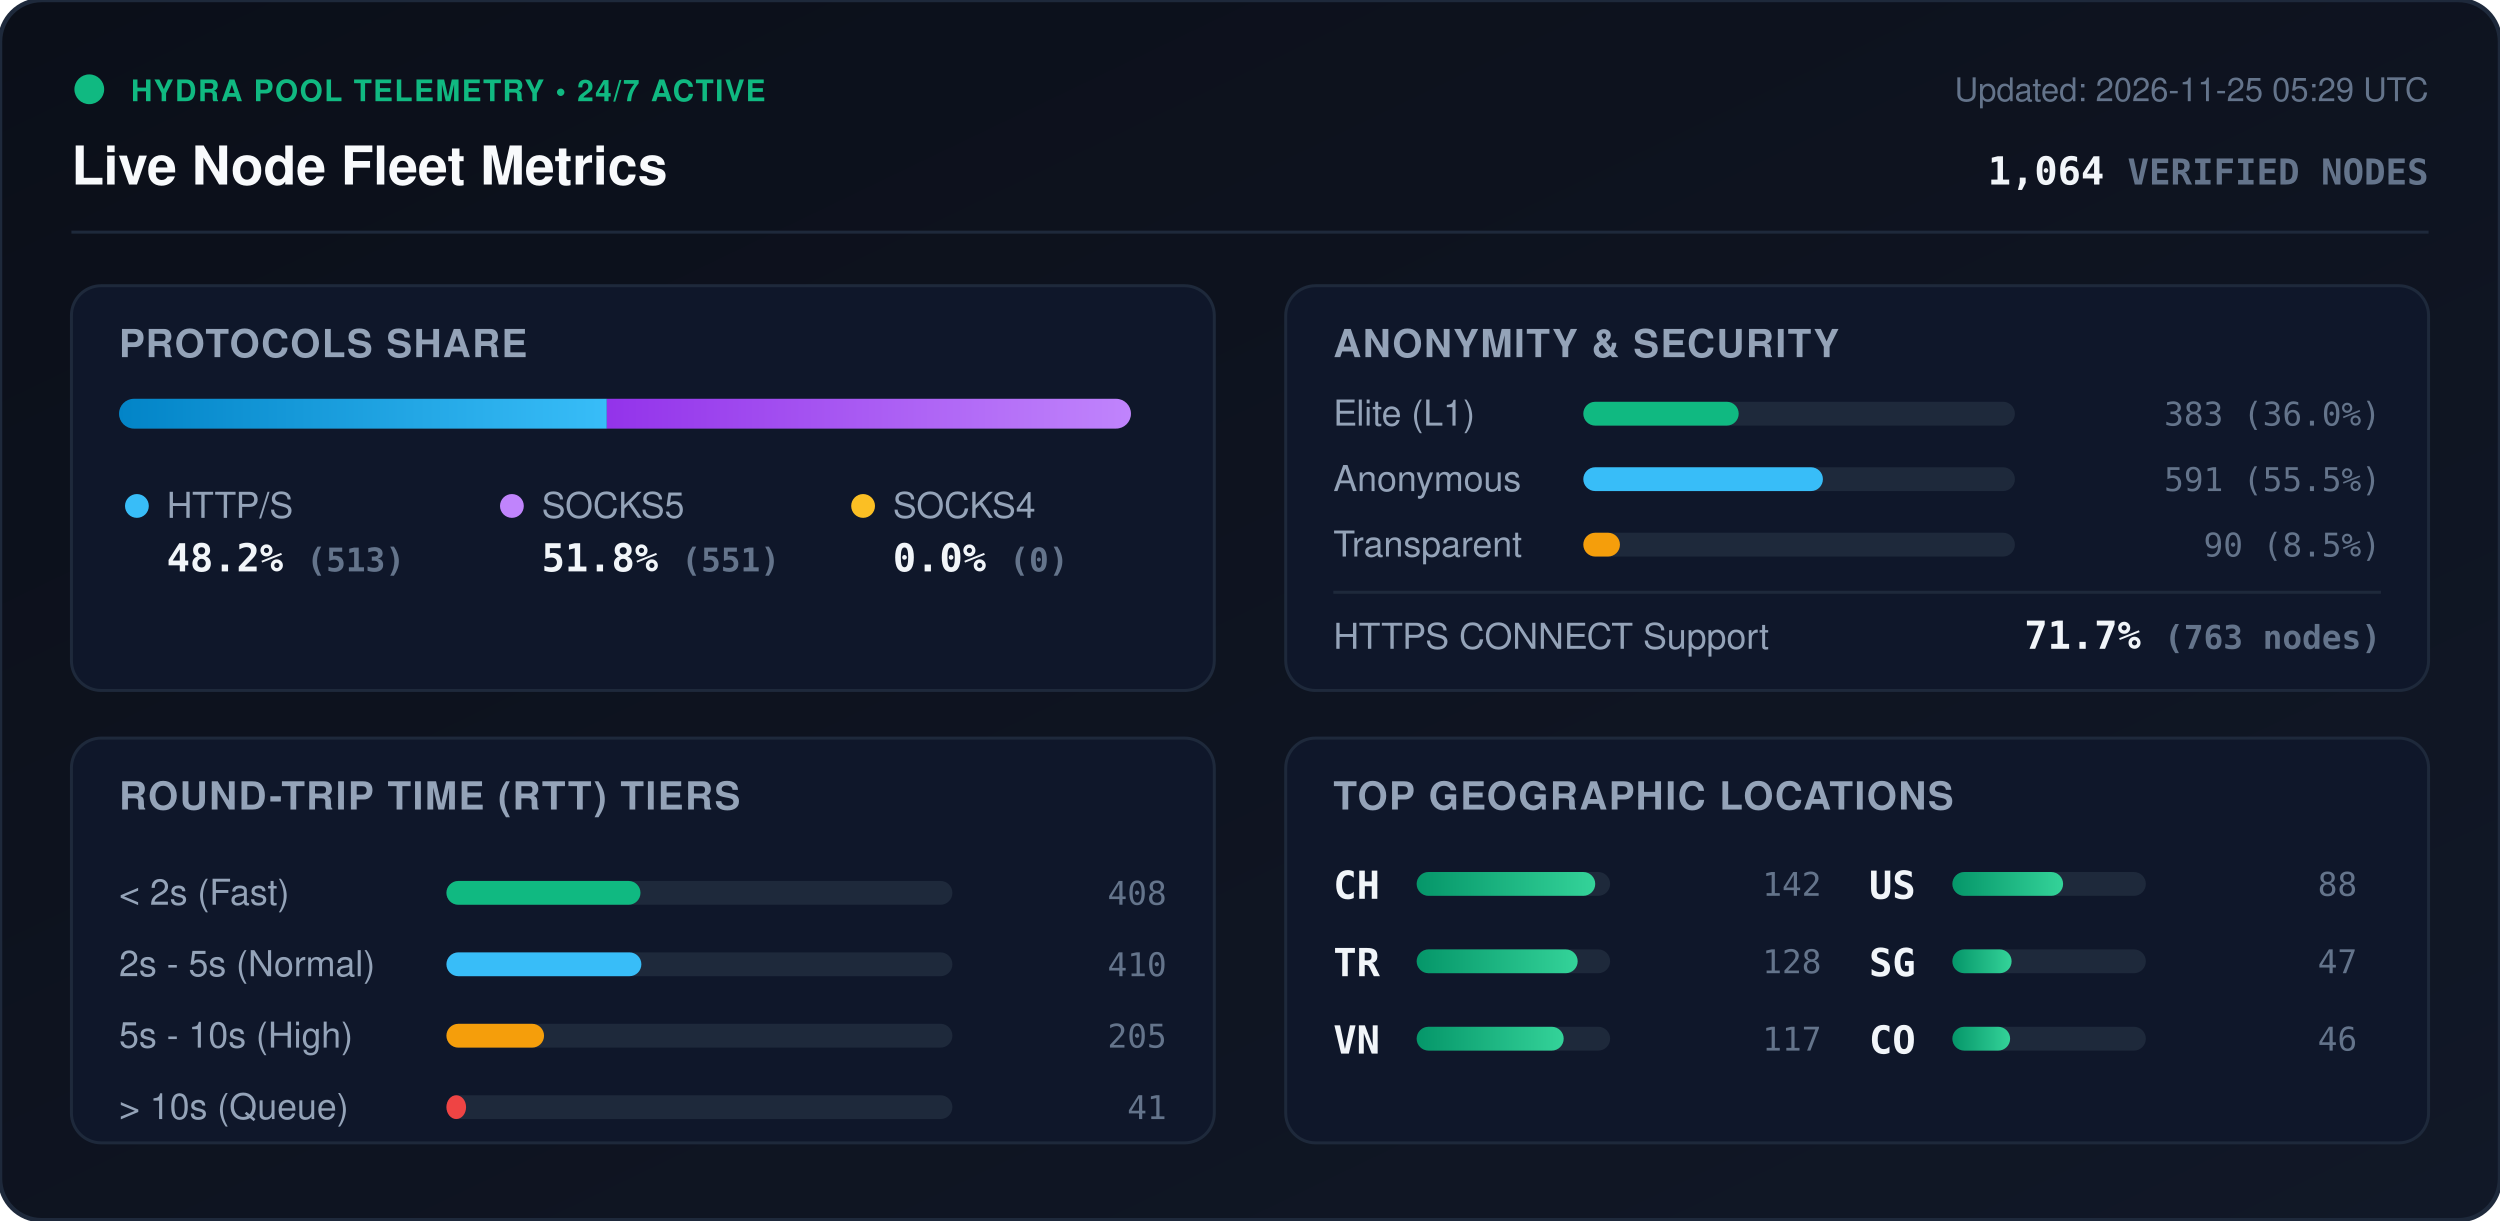
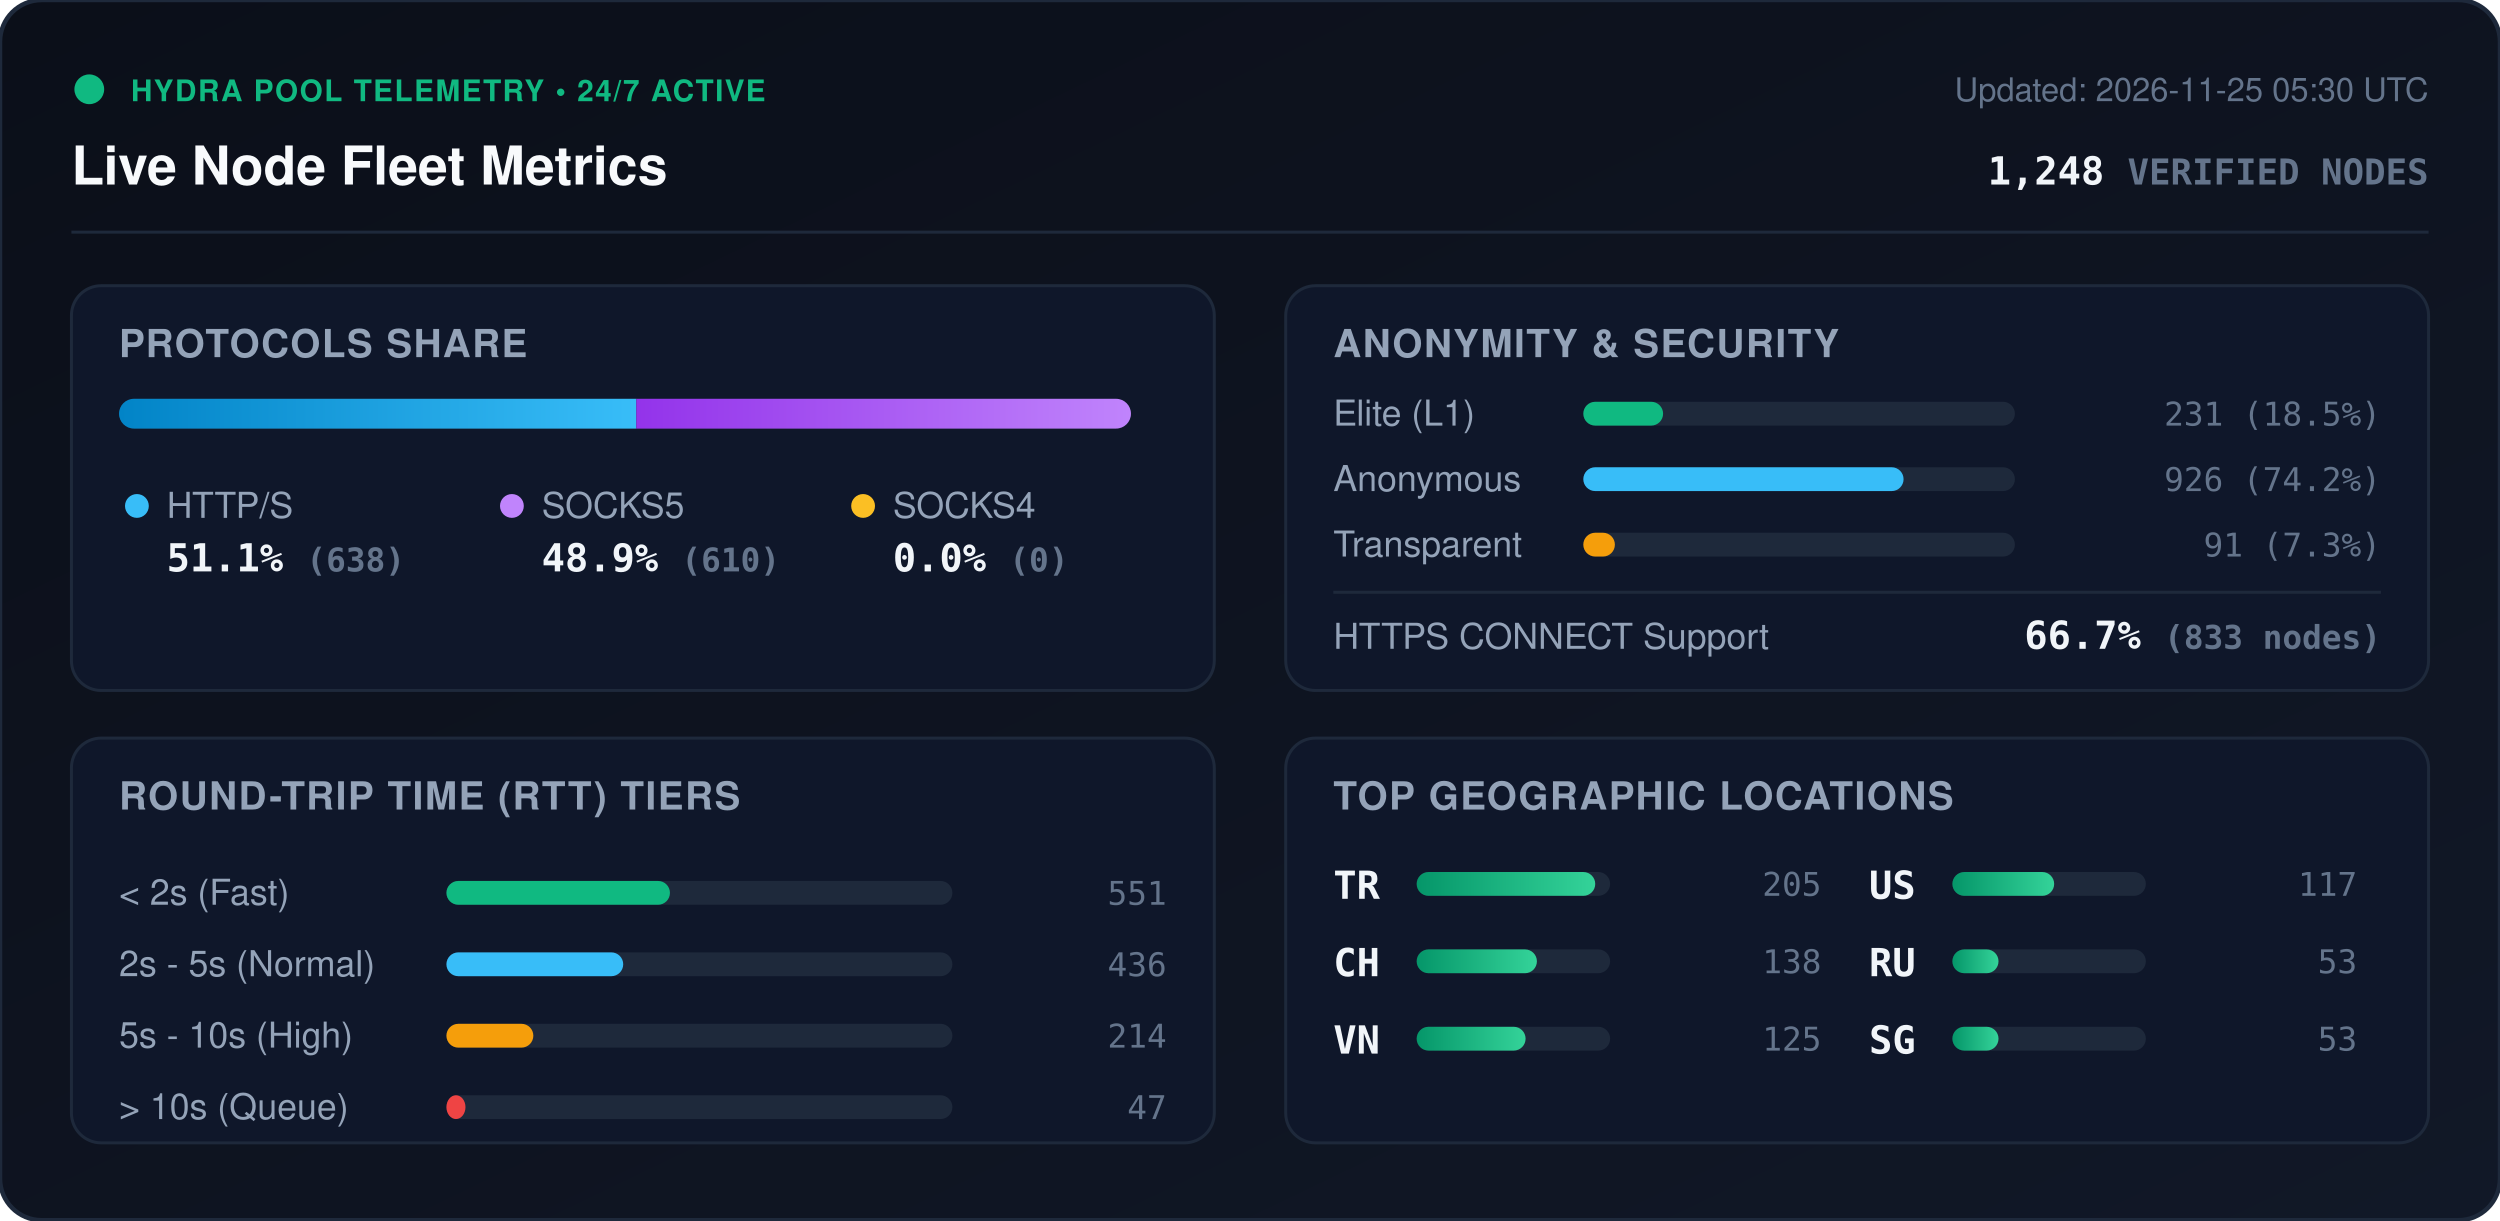
<svg xmlns="http://www.w3.org/2000/svg" viewBox="0 0 840 410" width="840" height="410" style="max-width: 100%; height: auto;">
  <defs>
    <linearGradient id="bg" x1="0%" y1="0%" x2="100%" y2="100%">
      <stop offset="0%" stop-color="#0b0f19" />
      <stop offset="100%" stop-color="#111827" />
    </linearGradient>
    <linearGradient id="bar-http" x1="0%" y1="0%" x2="100%" y2="0%">
      <stop offset="0%" stop-color="#0284c7" />
      <stop offset="100%" stop-color="#38bdf8" />
    </linearGradient>
    <linearGradient id="bar-socks5" x1="0%" y1="0%" x2="100%" y2="0%">
      <stop offset="0%" stop-color="#9333ea" />
      <stop offset="100%" stop-color="#c084fc" />
    </linearGradient>
    <linearGradient id="bar-socks4" x1="0%" y1="0%" x2="100%" y2="0%">
      <stop offset="0%" stop-color="#d97706" />
      <stop offset="100%" stop-color="#fbbf24" />
    </linearGradient>
    <linearGradient id="bar-green" x1="0%" y1="0%" x2="100%" y2="0%">
      <stop offset="0%" stop-color="#059669" />
      <stop offset="100%" stop-color="#34d399" />
    </linearGradient>
    <clipPath id="prog-track-clip">
      <rect width="340.0" height="10" rx="5" />
    </clipPath>
    <style>
      .title { font: 700 18px -apple-system, BlinkMacSystemFont, 'Segoe UI', Helvetica, Arial, sans-serif; fill: #f8fafc; }
      .sub { font: 500 11px -apple-system, BlinkMacSystemFont, 'Segoe UI', Helvetica, Arial, sans-serif; fill: #64748b; }
      .section-hdr { font: 600 13px -apple-system, BlinkMacSystemFont, 'Segoe UI', Helvetica, Arial, sans-serif; fill: #94a3b8; letter-spacing: 0.5px; }
      .metric-val { font: 700 13px -apple-system, BlinkMacSystemFont, 'Segoe UI', Helvetica, Arial, sans-serif; fill: #f1f5f9; }
      .metric-lbl { font: 500 12px -apple-system, BlinkMacSystemFont, 'Segoe UI', Helvetica, Arial, sans-serif; fill: #94a3b8; }
      .badge-txt { font: 700 10px -apple-system, BlinkMacSystemFont, 'Segoe UI', Helvetica, Arial, sans-serif; fill: #10b981; letter-spacing: 0.5px; }
      .mono { font-family: ui-monospace, SFMono-Regular, Menlo, Monaco, Consolas, monospace; }
      .pulse { animation: beacon 2s infinite ease-in-out; }
      @keyframes beacon { 0%, 100% { opacity: 1; } 50% { opacity: 0.35; } }
    </style>
  </defs>
  <rect width="840" height="410" rx="14" fill="url(#bg)" stroke="#1e293b" stroke-width="1.5" />
  <g transform="translate(24, 24)">
    <circle cx="6" cy="6" r="5" fill="#10b981" class="pulse" />
    <text x="20" y="10" class="badge-txt">HYDRA POOL TELEMETRY • 24/7 ACTIVE</text>
    <text x="0" y="38" class="title">Live Node Fleet Metrics</text>
-     <text x="792" y="10" text-anchor="end" class="sub">Updated: 2026-11-25 05:29 UTC</text>
-     <text x="792" y="38" text-anchor="end" class="metric-val mono" fill="#38bdf8">1,064 <tspan font-size="12" fill="#64748b">VERIFIED NODES</tspan>
+     <text x="792" y="10" text-anchor="end" class="sub">Updated: 2026-11-25 05:30 UTC</text>
+     <text x="792" y="38" text-anchor="end" class="metric-val mono" fill="#38bdf8">1,248 <tspan font-size="12" fill="#64748b">VERIFIED NODES</tspan>
    </text>
  </g>
  <line x1="24" y1="78" x2="816" y2="78" stroke="#1e293b" stroke-width="1" />
  <g transform="translate(24, 96)">
    <rect width="384" height="136" rx="10" fill="#0f172a" stroke="#1e293b" />
    <text x="16" y="24" class="section-hdr">PROTOCOLS SHARE</text>
    <g transform="translate(16, 38)">
      <rect width="340.0" height="10" rx="5" fill="#1e293b" />
      <g clip-path="url(#prog-track-clip)">
-         <rect x="0" width="163.9" height="10" fill="url(#bar-http)" />
-         <rect x="163.9" width="176.1" height="10" fill="url(#bar-socks5)" />
+         <rect x="0" width="173.8" height="10" fill="url(#bar-http)" />
+         <rect x="173.8" width="166.2" height="10" fill="url(#bar-socks5)" />
        <rect x="340.0" width="0.0" height="10" fill="url(#bar-socks4)" />
      </g>
    </g>
    <g transform="translate(16, 68)">
      <circle cx="6" cy="6" r="4" fill="#38bdf8" />
      <text x="16" y="10" class="metric-lbl">HTTP/S</text>
-       <text x="16" y="28" class="metric-val mono">48.2% <tspan font-size="11" fill="#64748b">(513)</tspan>
+       <text x="16" y="28" class="metric-val mono">51.1% <tspan font-size="11" fill="#64748b">(638)</tspan>
      </text>
      <circle cx="132" cy="6" r="4" fill="#c084fc" />
      <text x="142" y="10" class="metric-lbl">SOCKS5</text>
-       <text x="142" y="28" class="metric-val mono">51.8% <tspan font-size="11" fill="#64748b">(551)</tspan>
+       <text x="142" y="28" class="metric-val mono">48.9% <tspan font-size="11" fill="#64748b">(610)</tspan>
      </text>
      <circle cx="250" cy="6" r="4" fill="#fbbf24" />
      <text x="260" y="10" class="metric-lbl">SOCKS4</text>
      <text x="260" y="28" class="metric-val mono">0.0% <tspan font-size="11" fill="#64748b">(0)</tspan>
      </text>
    </g>
  </g>
  <g transform="translate(432, 96)">
    <rect width="384" height="136" rx="10" fill="#0f172a" stroke="#1e293b" />
    <text x="16" y="24" class="section-hdr">ANONYMITY &amp; SECURITY</text>
    <text x="16" y="47" class="metric-lbl">Elite (L1)</text>
    <rect x="100" y="39" width="145.0" height="8" rx="4" fill="#1e293b" />
-     <rect x="100" y="39" width="52.2" height="8" rx="4" fill="#10b981" />
-     <text x="368" y="47" text-anchor="end" class="mono sub" fill="#e2e8f0">383 (36.0%)</text>
+     <rect x="100" y="39" width="26.8" height="8" rx="4" fill="#10b981" />
+     <text x="368" y="47" text-anchor="end" class="mono sub" fill="#e2e8f0">231 (18.5%)</text>
    <text x="16" y="69" class="metric-lbl">Anonymous</text>
    <rect x="100" y="61" width="145.0" height="8" rx="4" fill="#1e293b" />
-     <rect x="100" y="61" width="80.5" height="8" rx="4" fill="#38bdf8" />
-     <text x="368" y="69" text-anchor="end" class="mono sub" fill="#e2e8f0">591 (55.5%)</text>
+     <rect x="100" y="61" width="107.6" height="8" rx="4" fill="#38bdf8" />
+     <text x="368" y="69" text-anchor="end" class="mono sub" fill="#e2e8f0">926 (74.2%)</text>
    <text x="16" y="91" class="metric-lbl">Transparent</text>
    <rect x="100" y="83" width="145.0" height="8" rx="4" fill="#1e293b" />
-     <rect x="100" y="83" width="12.3" height="8" rx="4" fill="#f59e0b" />
-     <text x="368" y="91" text-anchor="end" class="mono sub" fill="#e2e8f0">90 (8.5%)</text>
+     <rect x="100" y="83" width="10.6" height="8" rx="4" fill="#f59e0b" />
+     <text x="368" y="91" text-anchor="end" class="mono sub" fill="#e2e8f0">91 (7.3%)</text>
    <line x1="16" y1="103" x2="368" y2="103" stroke="#1e293b" stroke-width="1" />
    <text x="16" y="122" class="metric-lbl">HTTPS CONNECT Support</text>
-     <text x="368" y="122" text-anchor="end" class="metric-val mono" fill="#34d399">71.7% <tspan font-size="11" fill="#64748b">(763 nodes)</tspan>
+     <text x="368" y="122" text-anchor="end" class="metric-val mono" fill="#34d399">66.7% <tspan font-size="11" fill="#64748b">(833 nodes)</tspan>
    </text>
  </g>
  <g transform="translate(24, 248)">
    <rect width="384" height="136" rx="10" fill="#0f172a" stroke="#1e293b" />
    <text x="16" y="24" class="section-hdr">ROUND-TRIP TIME (RTT) TIERS</text>
    <g transform="translate(16, 42)">
      <text x="0" y="14" class="metric-lbl">&lt; 2s (Fast)</text>
      <rect x="110" y="6" width="170" height="8" rx="4" fill="#1e293b" />
-       <rect x="110" y="6" width="65.2" height="8" rx="4" fill="#10b981" />
-       <text x="352" y="14" text-anchor="end" class="mono sub">408</text>
+       <rect x="110" y="6" width="75.1" height="8" rx="4" fill="#10b981" />
+       <text x="352" y="14" text-anchor="end" class="mono sub">551</text>
      <text x="0" y="38" class="metric-lbl">2s - 5s (Normal)</text>
      <rect x="110" y="30" width="170" height="8" rx="4" fill="#1e293b" />
-       <rect x="110" y="30" width="65.5" height="8" rx="4" fill="#38bdf8" />
-       <text x="352" y="38" text-anchor="end" class="mono sub">410</text>
+       <rect x="110" y="30" width="59.4" height="8" rx="4" fill="#38bdf8" />
+       <text x="352" y="38" text-anchor="end" class="mono sub">436</text>
      <text x="0" y="62" class="metric-lbl">5s - 10s (High)</text>
      <rect x="110" y="54" width="170" height="8" rx="4" fill="#1e293b" />
-       <rect x="110" y="54" width="32.8" height="8" rx="4" fill="#f59e0b" />
-       <text x="352" y="62" text-anchor="end" class="mono sub">205</text>
+       <rect x="110" y="54" width="29.2" height="8" rx="4" fill="#f59e0b" />
+       <text x="352" y="62" text-anchor="end" class="mono sub">214</text>
      <text x="0" y="86" class="metric-lbl">&gt; 10s (Queue)</text>
      <rect x="110" y="78" width="170" height="8" rx="4" fill="#1e293b" />
-       <rect x="110" y="78" width="6.6" height="8" rx="4" fill="#ef4444" />
-       <text x="352" y="86" text-anchor="end" class="mono sub">41</text>
+       <rect x="110" y="78" width="6.4" height="8" rx="4" fill="#ef4444" />
+       <text x="352" y="86" text-anchor="end" class="mono sub">47</text>
    </g>
  </g>
  <g transform="translate(432, 248)">
    <rect width="384" height="136" rx="10" fill="#0f172a" stroke="#1e293b" />
    <text x="16" y="24" class="section-hdr">TOP GEOGRAPHIC LOCATIONS</text>
    <g transform="translate(16, 42)">
      <g transform="translate(0, 0)">
+         <text x="0" y="12" class="mono metric-val" font-size="12">TR</text>
+         <rect x="28" y="3" width="65" height="8" rx="4" fill="#1e293b" />
+         <rect x="28" y="3" width="60.0" height="8" rx="4" fill="url(#bar-green)" />
+         <text x="164" y="11" text-anchor="end" class="mono sub">205</text>
+       </g>
+       <g transform="translate(0, 26)">
        <text x="0" y="12" class="mono metric-val" font-size="12">CH</text>
        <rect x="28" y="3" width="65" height="8" rx="4" fill="#1e293b" />
-         <rect x="28" y="3" width="60.0" height="8" rx="4" fill="url(#bar-green)" />
-         <text x="164" y="11" text-anchor="end" class="mono sub">142</text>
-       </g>
-       <g transform="translate(0, 26)">
-         <text x="0" y="12" class="mono metric-val" font-size="12">TR</text>
-         <rect x="28" y="3" width="65" height="8" rx="4" fill="#1e293b" />
-         <rect x="28" y="3" width="54.1" height="8" rx="4" fill="url(#bar-green)" />
-         <text x="164" y="11" text-anchor="end" class="mono sub">128</text>
+         <rect x="28" y="3" width="40.4" height="8" rx="4" fill="url(#bar-green)" />
+         <text x="164" y="11" text-anchor="end" class="mono sub">138</text>
      </g>
      <g transform="translate(0, 52)">
        <text x="0" y="12" class="mono metric-val" font-size="12">VN</text>
        <rect x="28" y="3" width="65" height="8" rx="4" fill="#1e293b" />
-         <rect x="28" y="3" width="49.4" height="8" rx="4" fill="url(#bar-green)" />
-         <text x="164" y="11" text-anchor="end" class="mono sub">117</text>
+         <rect x="28" y="3" width="36.6" height="8" rx="4" fill="url(#bar-green)" />
+         <text x="164" y="11" text-anchor="end" class="mono sub">125</text>
      </g>
      <g transform="translate(180, 0)">
        <text x="0" y="12" class="mono metric-val" font-size="12">US</text>
        <rect x="28" y="3" width="65" height="8" rx="4" fill="#1e293b" />
-         <rect x="28" y="3" width="37.2" height="8" rx="4" fill="url(#bar-green)" />
-         <text x="164" y="11" text-anchor="end" class="mono sub">88</text>
+         <rect x="28" y="3" width="34.2" height="8" rx="4" fill="url(#bar-green)" />
+         <text x="164" y="11" text-anchor="end" class="mono sub">117</text>
      </g>
      <g transform="translate(180, 26)">
+         <text x="0" y="12" class="mono metric-val" font-size="12">RU</text>
+         <rect x="28" y="3" width="65" height="8" rx="4" fill="#1e293b" />
+         <rect x="28" y="3" width="15.5" height="8" rx="4" fill="url(#bar-green)" />
+         <text x="164" y="11" text-anchor="end" class="mono sub">53</text>
+       </g>
+       <g transform="translate(180, 52)">
        <text x="0" y="12" class="mono metric-val" font-size="12">SG</text>
        <rect x="28" y="3" width="65" height="8" rx="4" fill="#1e293b" />
-         <rect x="28" y="3" width="19.9" height="8" rx="4" fill="url(#bar-green)" />
-         <text x="164" y="11" text-anchor="end" class="mono sub">47</text>
-       </g>
-       <g transform="translate(180, 52)">
-         <text x="0" y="12" class="mono metric-val" font-size="12">CO</text>
-         <rect x="28" y="3" width="65" height="8" rx="4" fill="#1e293b" />
-         <rect x="28" y="3" width="19.4" height="8" rx="4" fill="url(#bar-green)" />
-         <text x="164" y="11" text-anchor="end" class="mono sub">46</text>
+         <rect x="28" y="3" width="15.5" height="8" rx="4" fill="url(#bar-green)" />
+         <text x="164" y="11" text-anchor="end" class="mono sub">53</text>
      </g>
    </g>
  </g>
</svg>
